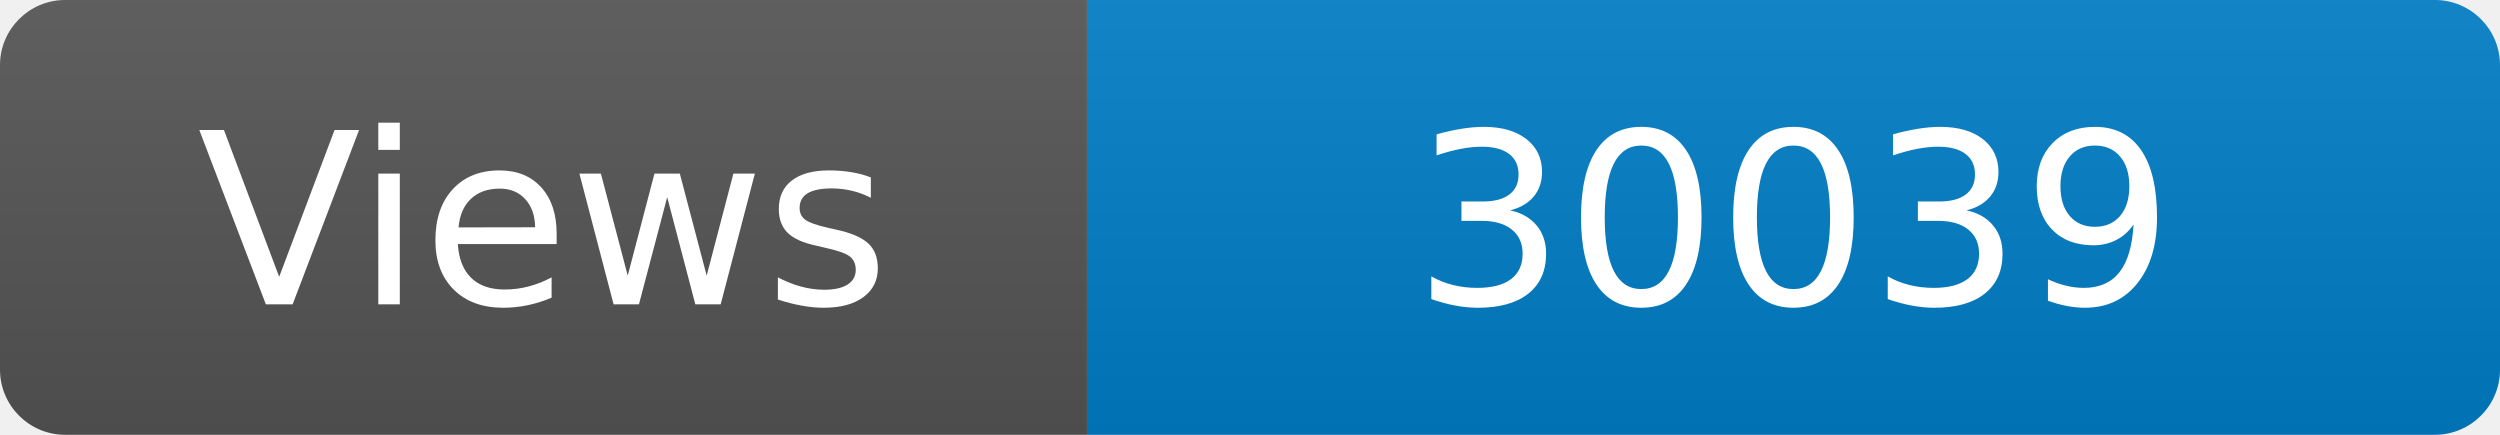
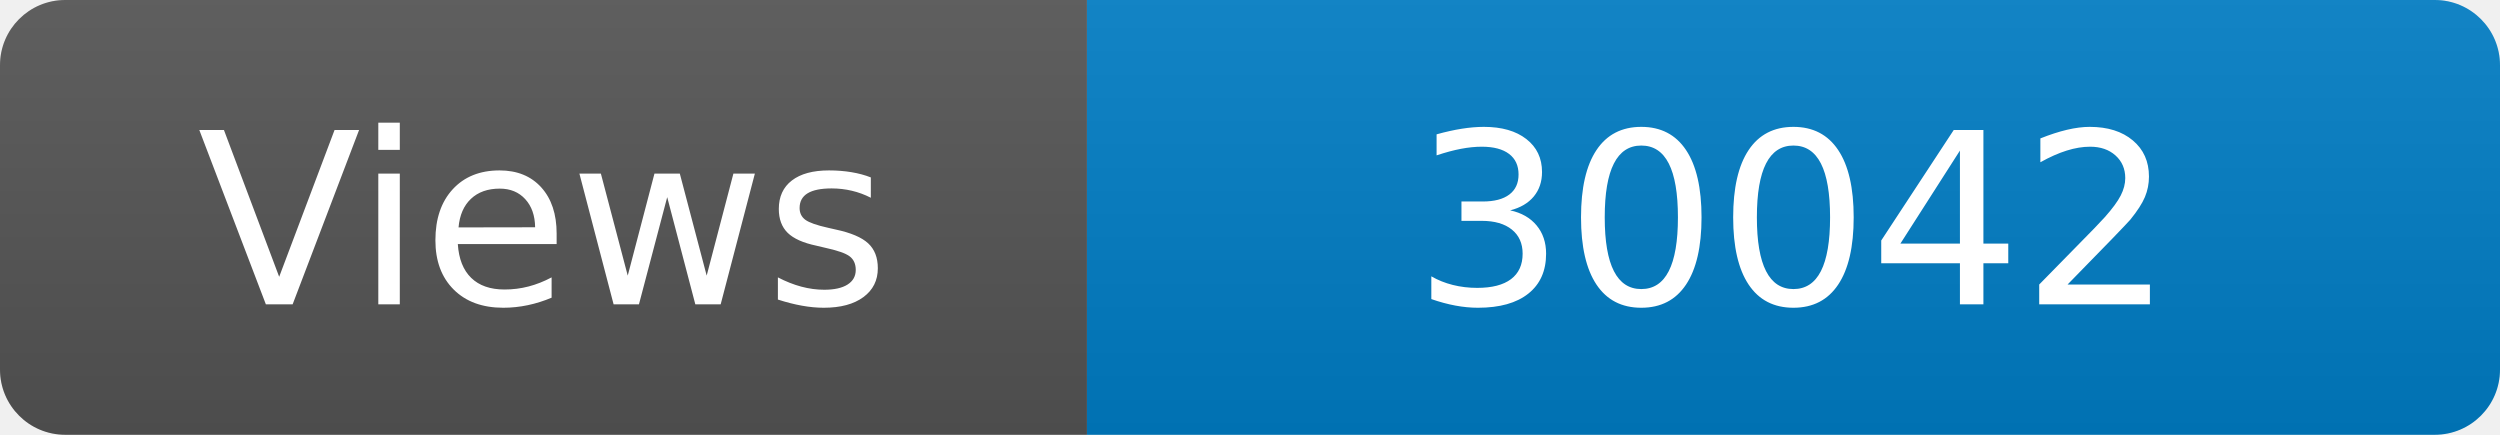
<svg xmlns="http://www.w3.org/2000/svg" width="115" height="20" role="img" aria-label="Maintained?: yes">
  <linearGradient id="s" x2="0" y2="100%">
    <stop offset="0" stop-color="#bbb" stop-opacity=".1" />
    <stop offset="1" stop-opacity=".1" />
  </linearGradient>
  <clipPath id="r">
    <rect width="115" height="20" rx="3" fill="#fff" />
  </clipPath>
  <g clip-path="url(#r)">
    <rect width="50" height="20" fill="#555" />
    <rect x="50" width="160" height="20" fill="#007ec6" />
    <rect width="115" height="20" fill="url(#s)" />
  </g>
  <g fill="#fff" text-anchor="middle" font-family="Verdana,Geneva,DejaVu Sans,sans-serif" font-size="110">
    <text x="250" y="140" transform="scale(.1)" fill="#fff">Views</text>
-     <text x="825" y="140" transform="scale(.1)" fill="#fff">30039</text>
+     <text x="825" y="140" transform="scale(.1)" fill="#fff">30042</text>
  </g>
</svg>
